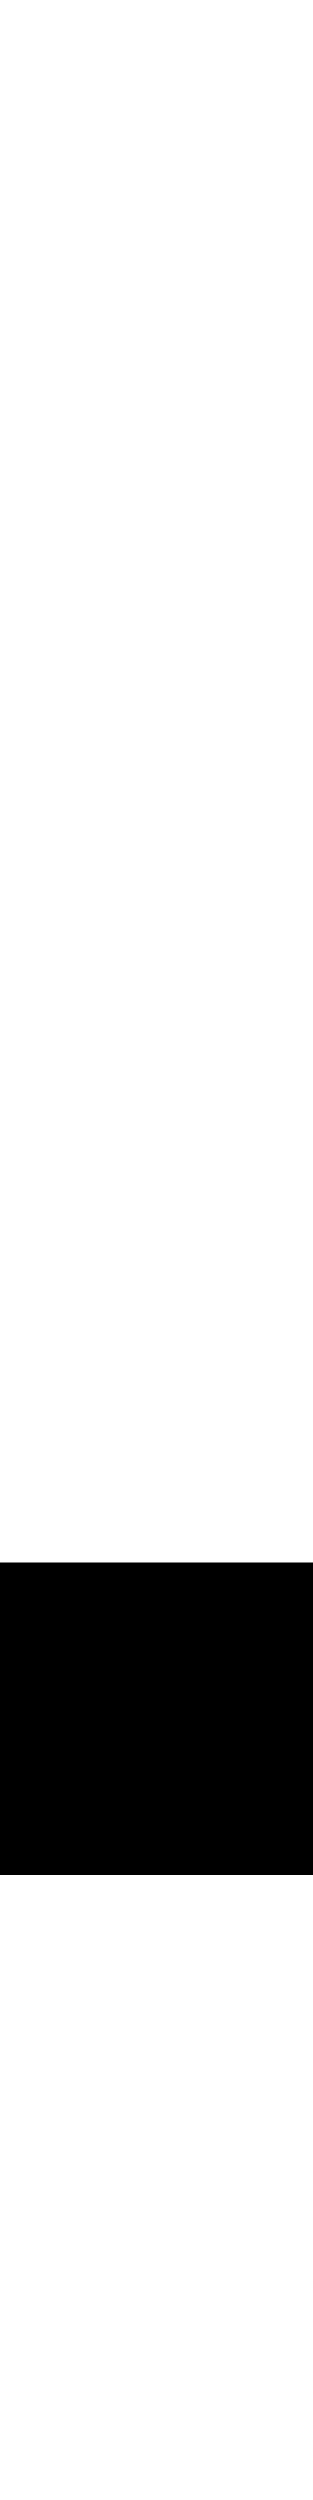
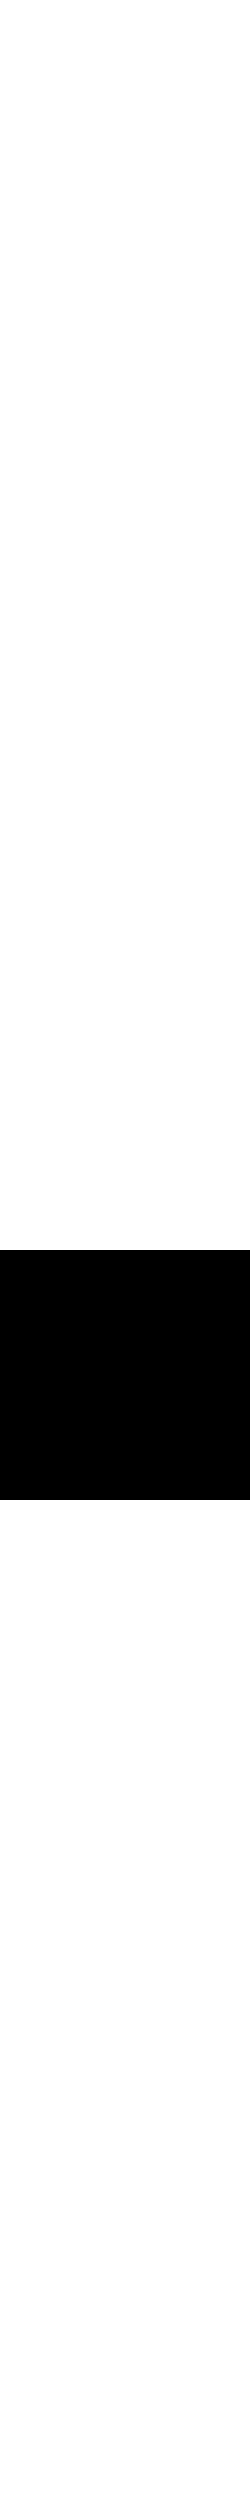
- <svg xmlns="http://www.w3.org/2000/svg" width="128" height="1024" viewBox="0 0 128 1024">
+ <svg xmlns="http://www.w3.org/2000/svg" width="100" height="1000" viewBox="0 0 100 1000">
  <defs>
</defs>
-   <rect x="0" y="640" width="132" height="128" fill="#000000" />
+   <rect x="0" y="500" width="104" height="100" fill="#000000" />
</svg>
